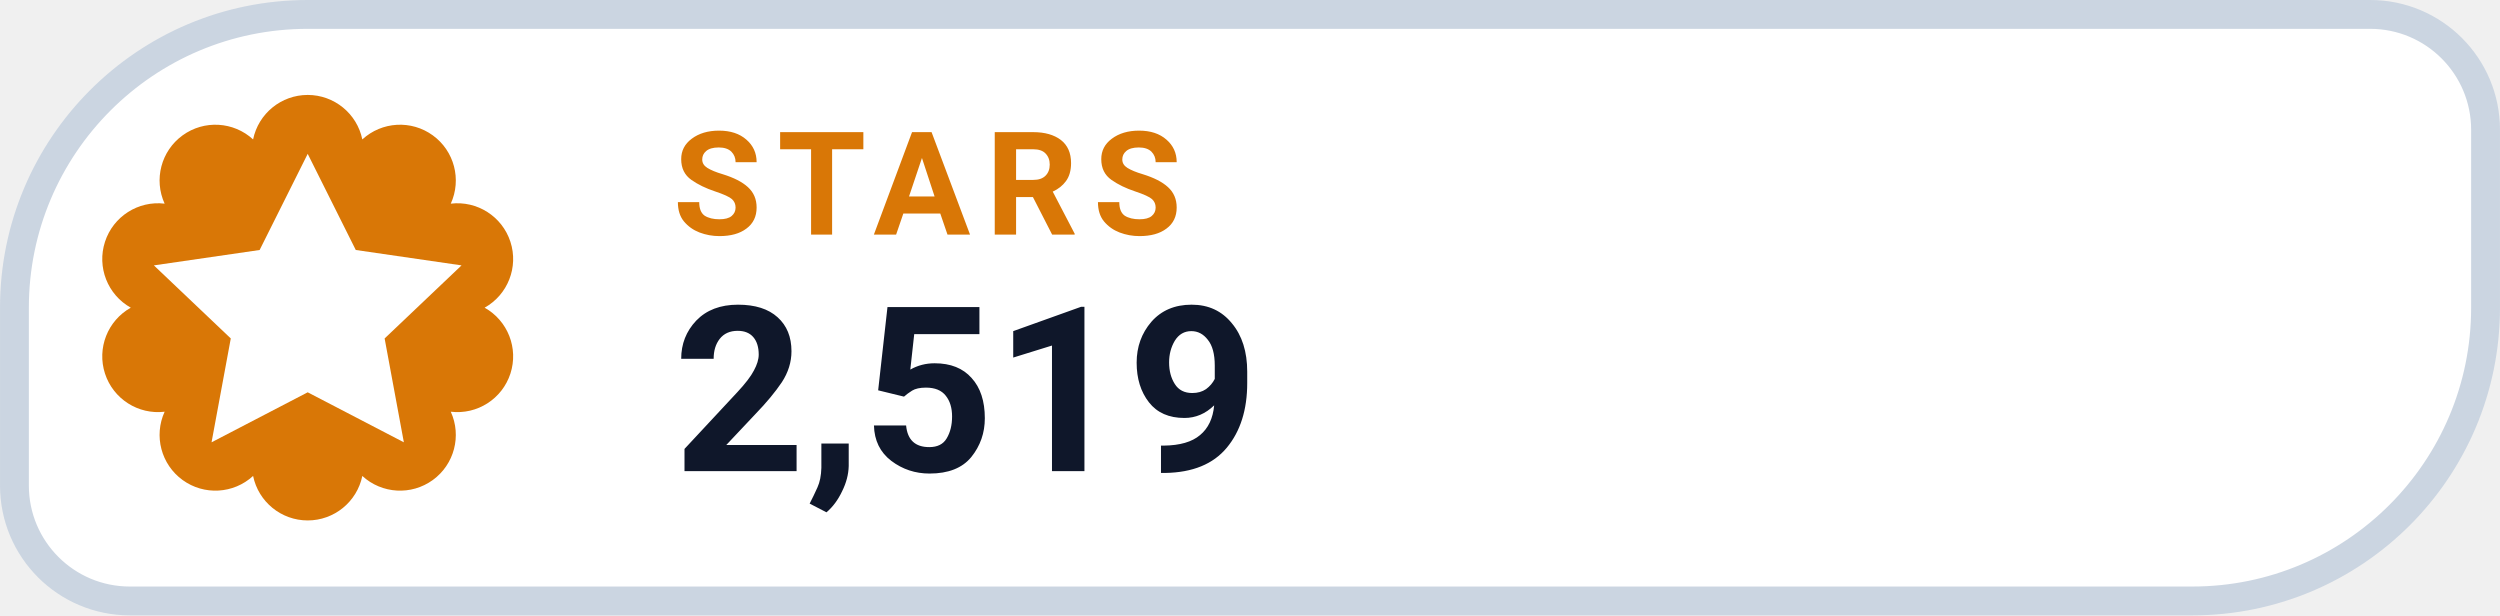
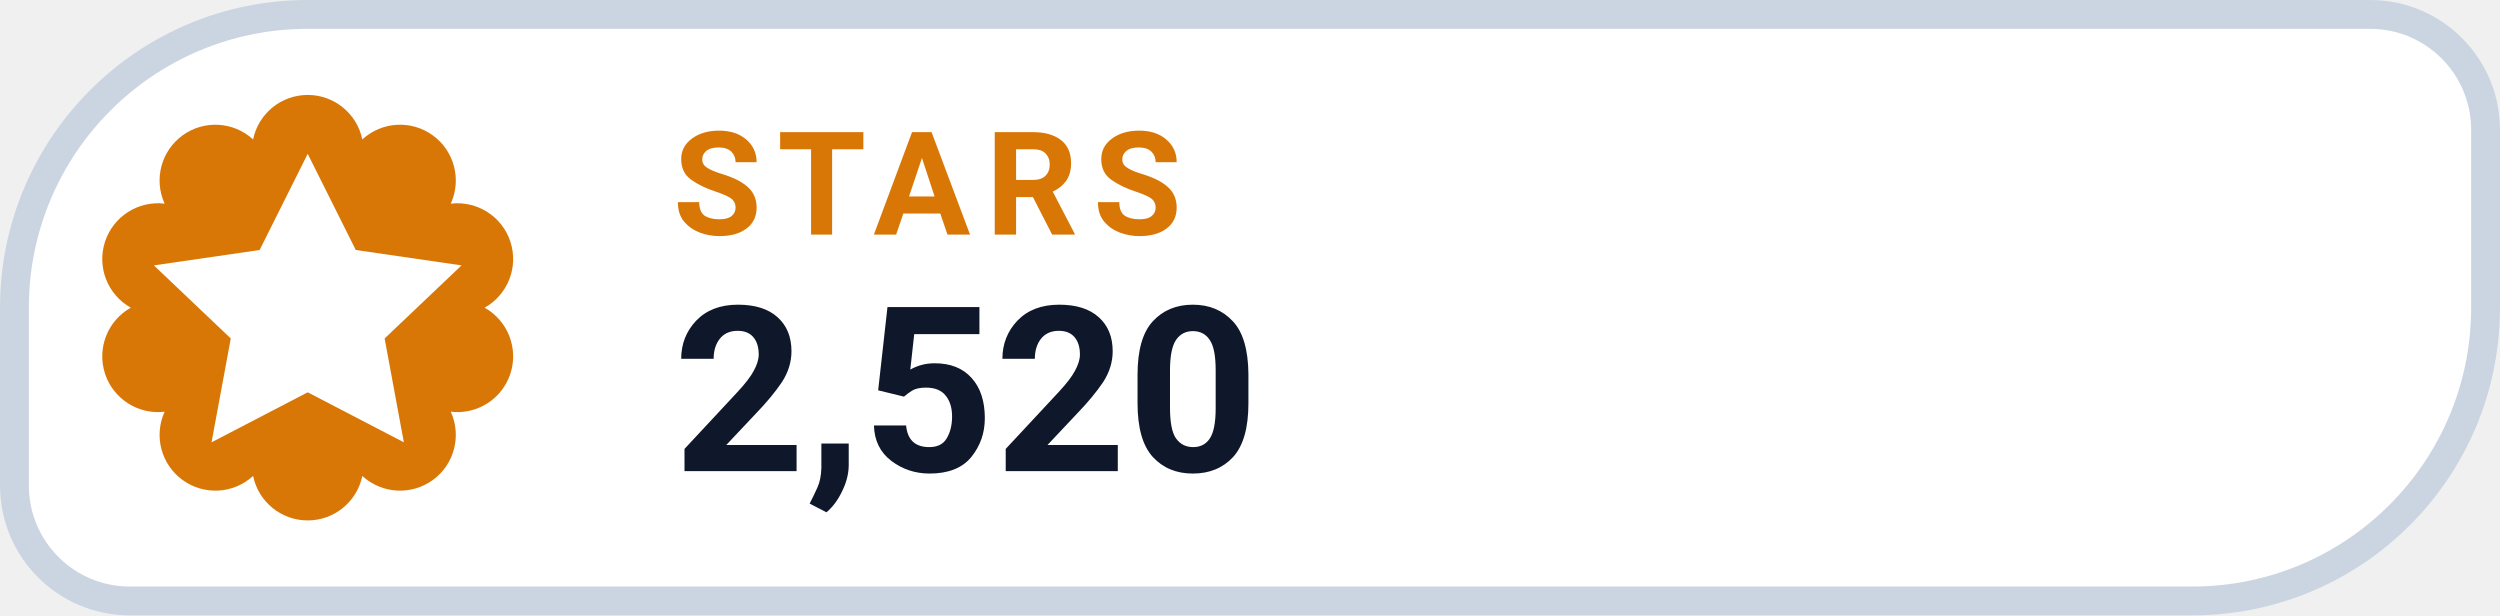
- <svg xmlns="http://www.w3.org/2000/svg" width="126" height="31.015" viewBox="0 0 130 32" role="img" aria-label="STARS 2,519">
+ <svg xmlns="http://www.w3.org/2000/svg" width="126" height="31.015" viewBox="0 0 130 32" role="img" aria-label="STARS 2,520">
  <path d="M 16.00 0.75 H 123.25 A 6.00 6.00 0 0 1 129.25 6.75 V 16.00 A 15.25 15.25 0 0 1 114.00 31.25 H 6.75 A 6.00 6.00 0 0 1 0.75 25.25 V 16.00 A 15.25 15.25 0 0 1 16.00 0.75 Z" fill="#FFFFFF" stroke="#CBD5E1" stroke-width="1.5" />
  <path d="M 13.16 7.25 A 2.90 2.90 0 0 1 18.84 7.25 A 2.90 2.90 0 0 1 23.44 10.59 A 2.90 2.90 0 0 1 25.20 16.00 A 2.90 2.90 0 0 1 23.44 21.41 A 2.90 2.90 0 0 1 18.84 24.75 A 2.90 2.90 0 0 1 13.16 24.75 A 2.90 2.90 0 0 1 8.56 21.41 A 2.90 2.90 0 0 1 6.80 16.00 A 2.90 2.90 0 0 1 8.56 10.59 A 2.90 2.90 0 0 1 13.16 7.25 Z" fill="#D97706" />
  <g transform="translate(16 16)" style="color:#FFFFFF;">
    <path d="M0 -8 l2.5 5 5.5 .8 -4 3.8 1 5.4 -5 -2.6 -5 2.6 1 -5.4 -4 -3.8 5.5 -.8 Z" fill="currentColor" />
  </g>
  <text x="35" y="12.2" fill="#D97706" font-family="-apple-system,BlinkMacSystemFont,'Segoe UI',Roboto,Helvetica,Arial,sans-serif" font-size="7.5" font-weight="700" letter-spacing=".8">STARS</text>
-   <text x="35" y="24.5" fill="#0F172A" font-family="-apple-system,BlinkMacSystemFont,'Segoe UI',Roboto,Helvetica,Arial,sans-serif" font-size="12" font-weight="750">2,519</text>
+   <text x="35" y="24.5" fill="#0F172A" font-family="-apple-system,BlinkMacSystemFont,'Segoe UI',Roboto,Helvetica,Arial,sans-serif" font-size="12" font-weight="750">2,520</text>
</svg>
